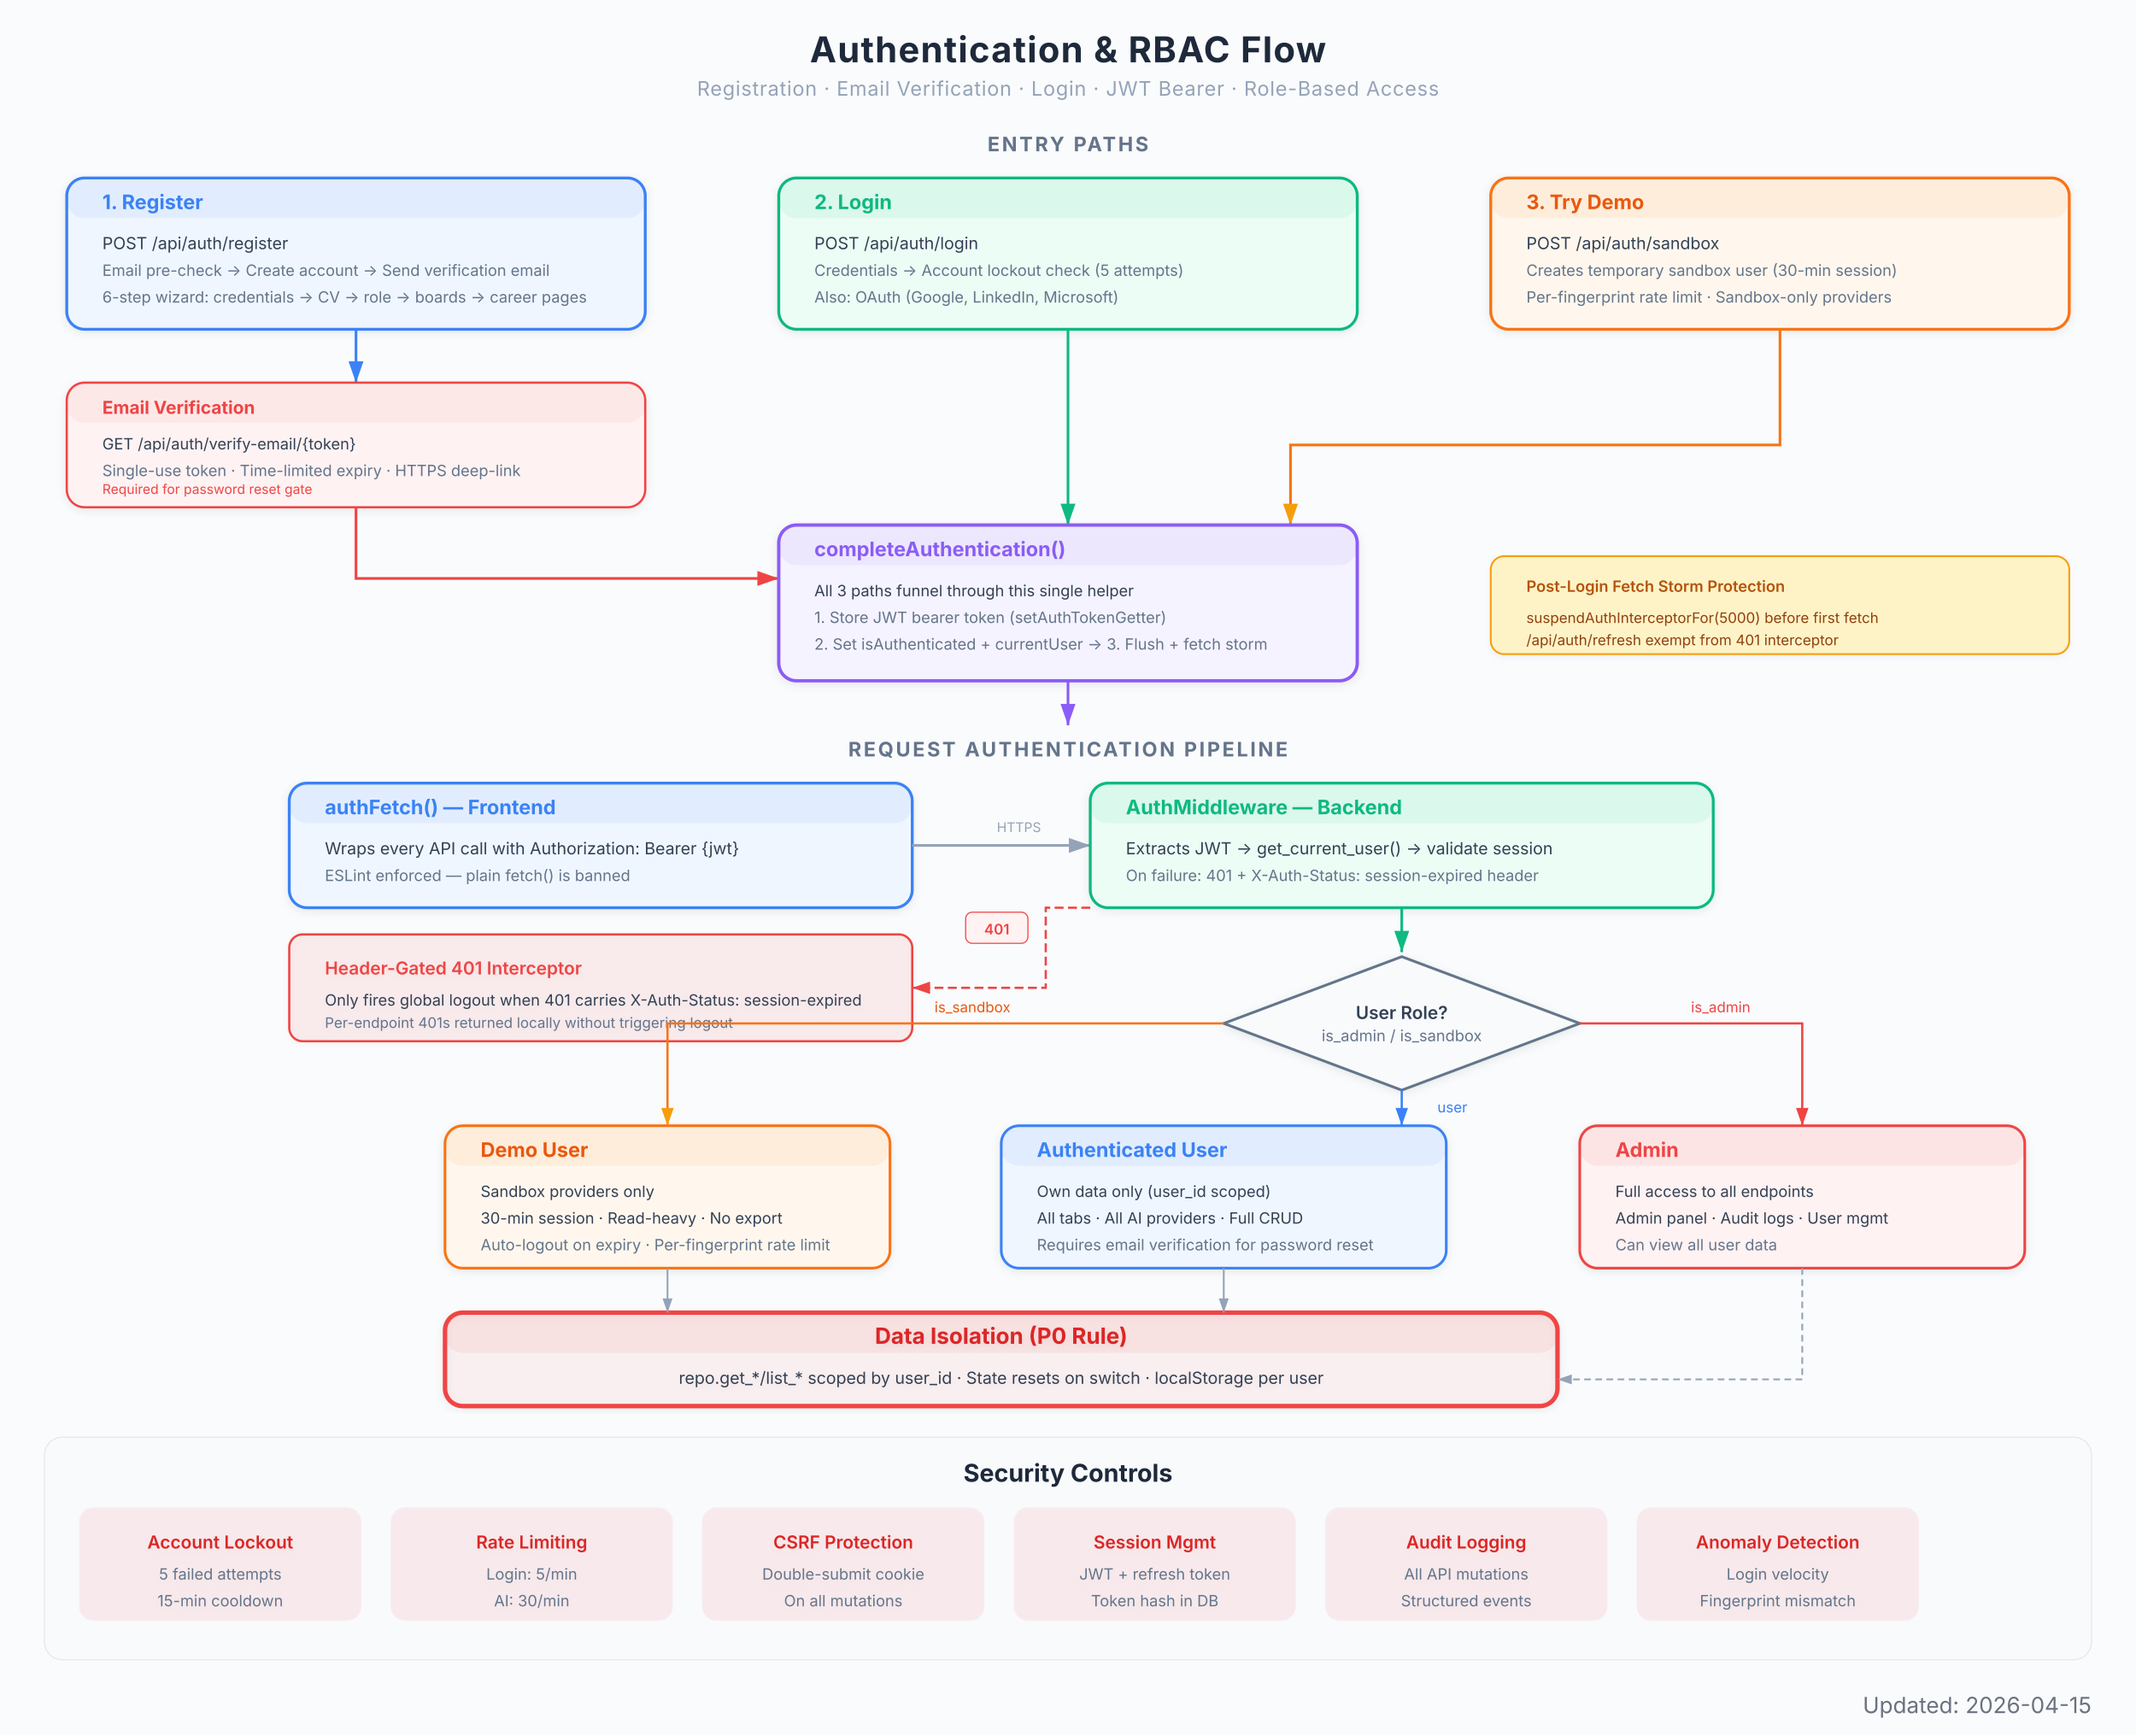
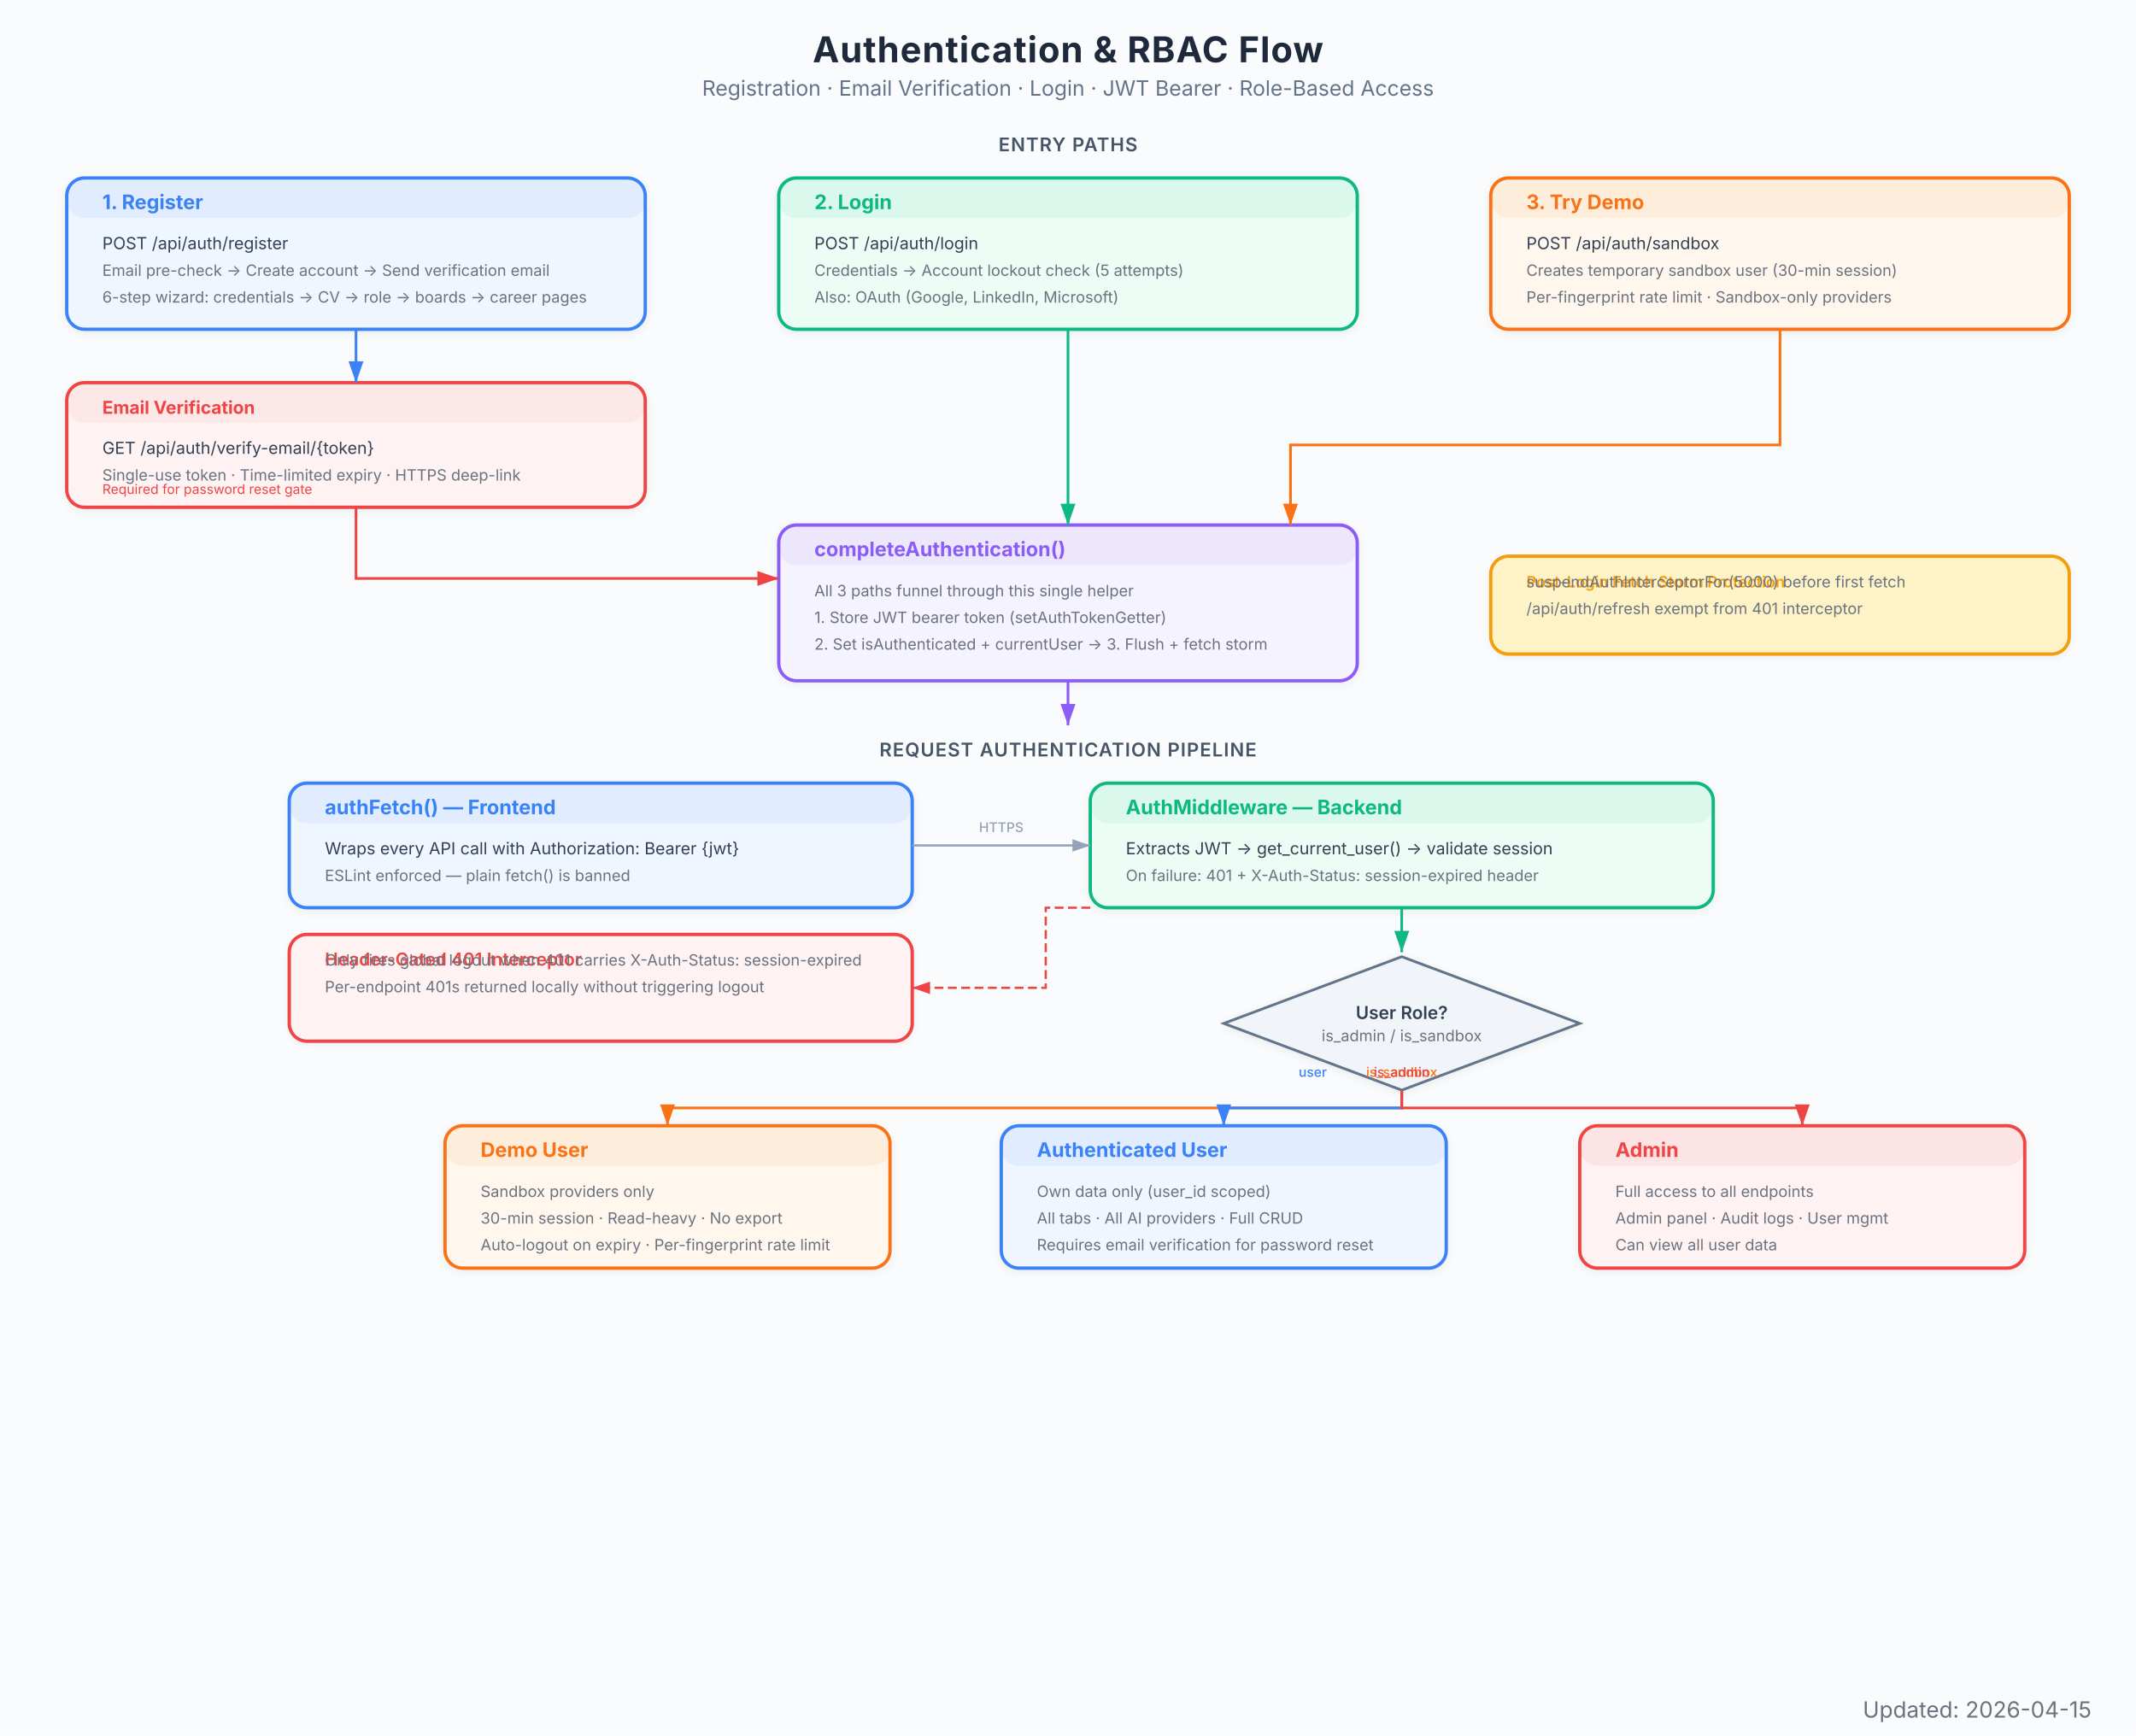
- <svg xmlns="http://www.w3.org/2000/svg" viewBox="0 0 960 780" width="960" height="780" font-family="Inter, system-ui, -apple-system, sans-serif">
+ <svg xmlns="http://www.w3.org/2000/svg" viewBox="0 0 960 780" font-family="Inter, system-ui, -apple-system, sans-serif">
  <defs>
-     <filter id="shadow" x="-4%" y="-4%" width="108%" height="112%">
-       <feDropShadow dx="0" dy="1" stdDeviation="2" flood-color="#000" flood-opacity="0.08" />
+     <marker id="arrow" viewBox="0 0 10 7" refX="10" refY="3.5" markerWidth="8" markerHeight="6" orient="auto-start-reverse">
+       <path d="M 0 0 L 10 3.5 L 0 7 z" fill="#94a3b8" />
+     </marker>
+     <marker id="arrow-red" viewBox="0 0 10 7" refX="10" refY="3.5" markerWidth="8" markerHeight="6" orient="auto-start-reverse">
+       <path d="M 0 0 L 10 3.5 L 0 7 z" fill="#EF4444" />
+     </marker>
+     <marker id="arrow-blue" viewBox="0 0 10 7" refX="10" refY="3.5" markerWidth="8" markerHeight="6" orient="auto-start-reverse">
+       <path d="M 0 0 L 10 3.5 L 0 7 z" fill="#3B82F6" />
+     </marker>
+     <marker id="arrow-green" viewBox="0 0 10 7" refX="10" refY="3.5" markerWidth="8" markerHeight="6" orient="auto-start-reverse">
+       <path d="M 0 0 L 10 3.5 L 0 7 z" fill="#10B981" />
+     </marker>
+     <marker id="arrow-amber" viewBox="0 0 10 7" refX="10" refY="3.5" markerWidth="8" markerHeight="6" orient="auto-start-reverse">
+       <path d="M 0 0 L 10 3.5 L 0 7 z" fill="#F97316" />
+     </marker>
+     <marker id="arrow-purple" viewBox="0 0 10 7" refX="10" refY="3.5" markerWidth="8" markerHeight="6" orient="auto-start-reverse">
+       <path d="M 0 0 L 10 3.5 L 0 7 z" fill="#8B5CF6" />
+     </marker>
+     <filter id="shadow">
+       <feDropShadow dx="0" dy="1" stdDeviation="2" flood-color="#000" flood-opacity="0.06" />
    </filter>
-     <filter id="shadowLight" x="-4%" y="-4%" width="108%" height="112%">
+     <filter id="shadow-lg">
+       <feDropShadow dx="0" dy="2" stdDeviation="3.5" flood-color="#000" flood-opacity="0.09" />
+     </filter>
+     <filter id="shadow-light">
      <feDropShadow dx="0" dy="1" stdDeviation="1.5" flood-color="#000" flood-opacity="0.05" />
    </filter>
-     <marker id="arrow" viewBox="0 0 10 7" refX="10" refY="3.5" markerWidth="8" markerHeight="6" orient="auto-start-reverse">
-       <path d="M 0 0 L 10 3.5 L 0 7 Z" fill="#94a3b8" />
-     </marker>
-     <marker id="arrowGreen" viewBox="0 0 10 7" refX="10" refY="3.5" markerWidth="8" markerHeight="6" orient="auto-start-reverse">
-       <path d="M 0 0 L 10 3.5 L 0 7 Z" fill="#10B981" />
-     </marker>
-     <marker id="arrowRed" viewBox="0 0 10 7" refX="10" refY="3.5" markerWidth="8" markerHeight="6" orient="auto-start-reverse">
-       <path d="M 0 0 L 10 3.5 L 0 7 Z" fill="#EF4444" />
-     </marker>
-     <marker id="arrowBlue" viewBox="0 0 10 7" refX="10" refY="3.5" markerWidth="8" markerHeight="6" orient="auto-start-reverse">
-       <path d="M 0 0 L 10 3.5 L 0 7 Z" fill="#3B82F6" />
-     </marker>
-     <marker id="arrowPurple" viewBox="0 0 10 7" refX="10" refY="3.5" markerWidth="8" markerHeight="6" orient="auto-start-reverse">
-       <path d="M 0 0 L 10 3.5 L 0 7 Z" fill="#8B5CF6" />
-     </marker>
-     <marker id="arrowAmber" viewBox="0 0 10 7" refX="10" refY="3.5" markerWidth="8" markerHeight="6" orient="auto-start-reverse">
-       <path d="M 0 0 L 10 3.5 L 0 7 Z" fill="#F59E0B" />
-     </marker>
  </defs>
-   <rect width="960" height="780" fill="#fafbfc" rx="0" />
-   <text x="480" y="28" text-anchor="middle" font-size="16" font-weight="700" fill="#1e293b" letter-spacing="0.5">Authentication &amp; RBAC Flow</text>
-   <text x="480" y="43" text-anchor="middle" font-size="9" fill="#94a3b8" letter-spacing="0.3">Registration  ·  Email Verification  ·  Login  ·  JWT Bearer  ·  Role-Based Access</text>
-   <text x="480" y="68" text-anchor="middle" font-size="9" font-weight="700" fill="#64748b" letter-spacing="1">ENTRY PATHS</text>
+   <rect width="960" height="780" fill="#fafbfc" />
+   <text x="480" y="28" text-anchor="middle" font-size="16" font-weight="700" fill="#1e293b" letter-spacing="0.4">Authentication &amp; RBAC Flow</text>
+   <text x="480" y="43" text-anchor="middle" font-size="9.5" fill="#64748b">Registration · Email Verification · Login · JWT Bearer · Role-Based Access</text>
+   <text x="480" y="68" text-anchor="middle" font-size="8.5" font-weight="600" fill="#475569" letter-spacing="0.4">ENTRY PATHS</text>
+   <text x="480" y="340" text-anchor="middle" font-size="8.5" font-weight="600" fill="#475569" letter-spacing="0.4">REQUEST AUTHENTICATION PIPELINE</text>
  <g filter="url(#shadow)">
-     <rect x="30" y="80" width="260" height="68" rx="8" fill="#eff6ff" stroke="#3B82F6" stroke-width="1.3" />
+     <rect x="30" y="80" width="260" height="68" rx="8" fill="#eff6ff" stroke="#3B82F6" stroke-width="1.5" />
    <rect x="30" y="80" width="260" height="18" rx="8" fill="#3B82F6" opacity="0.08" />
    <text x="46" y="94" font-size="9" font-weight="700" fill="#3B82F6">1. Register</text>
    <text x="46" y="112" font-size="7.5" fill="#334155">POST /api/auth/register</text>
-     <text x="46" y="124" font-size="7" fill="#64748b">Email pre-check → Create account → Send verification email</text>
-     <text x="46" y="136" font-size="7" fill="#64748b">6-step wizard: credentials → CV → role → boards → career pages</text>
+     <text x="46" y="124" font-size="7" fill="#6b7280">Email pre-check → Create account → Send verification email</text>
+     <text x="46" y="136" font-size="7" fill="#6b7280">6-step wizard: credentials → CV → role → boards → career pages</text>
  </g>
  <g filter="url(#shadow)">
-     <rect x="350" y="80" width="260" height="68" rx="8" fill="#ecfdf5" stroke="#10B981" stroke-width="1.3" />
+     <rect x="350" y="80" width="260" height="68" rx="8" fill="#ecfdf5" stroke="#10B981" stroke-width="1.5" />
    <rect x="350" y="80" width="260" height="18" rx="8" fill="#10B981" opacity="0.08" />
    <text x="366" y="94" font-size="9" font-weight="700" fill="#10B981">2. Login</text>
    <text x="366" y="112" font-size="7.5" fill="#334155">POST /api/auth/login</text>
-     <text x="366" y="124" font-size="7" fill="#64748b">Credentials → Account lockout check (5 attempts)</text>
-     <text x="366" y="136" font-size="7" fill="#64748b">Also: OAuth (Google, LinkedIn, Microsoft)</text>
+     <text x="366" y="124" font-size="7" fill="#6b7280">Credentials → Account lockout check (5 attempts)</text>
+     <text x="366" y="136" font-size="7" fill="#6b7280">Also: OAuth (Google, LinkedIn, Microsoft)</text>
  </g>
  <g filter="url(#shadow)">
-     <rect x="670" y="80" width="260" height="68" rx="8" fill="#fff7ed" stroke="#F97316" stroke-width="1.3" />
+     <rect x="670" y="80" width="260" height="68" rx="8" fill="#fff7ed" stroke="#F97316" stroke-width="1.5" />
    <rect x="670" y="80" width="260" height="18" rx="8" fill="#F97316" opacity="0.08" />
-     <text x="686" y="94" font-size="9" font-weight="700" fill="#ea580c">3. Try Demo</text>
+     <text x="686" y="94" font-size="9" font-weight="700" fill="#F97316">3. Try Demo</text>
    <text x="686" y="112" font-size="7.5" fill="#334155">POST /api/auth/sandbox</text>
-     <text x="686" y="124" font-size="7" fill="#64748b">Creates temporary sandbox user (30-min session)</text>
-     <text x="686" y="136" font-size="7" fill="#64748b">Per-fingerprint rate limit · Sandbox-only providers</text>
+     <text x="686" y="124" font-size="7" fill="#6b7280">Creates temporary sandbox user (30-min session)</text>
+     <text x="686" y="136" font-size="7" fill="#6b7280">Per-fingerprint rate limit · Sandbox-only providers</text>
  </g>
-   <line x1="160" y1="148" x2="160" y2="172" stroke="#3B82F6" stroke-width="1.2" marker-end="url(#arrowBlue)" />
-   <line x1="480" y1="148" x2="480" y2="236" stroke="#10B981" stroke-width="1.2" marker-end="url(#arrowGreen)" />
-   <path d="M800 148 L800 200 L580 200 L580 236" fill="none" stroke="#F97316" stroke-width="1.2" marker-end="url(#arrowAmber)" />
  <g filter="url(#shadow)">
-     <rect x="30" y="172" width="260" height="56" rx="8" fill="#fef2f2" stroke="#EF4444" stroke-width="1" />
+     <rect x="30" y="172" width="260" height="56" rx="8" fill="#fef2f2" stroke="#EF4444" stroke-width="1.5" />
    <rect x="30" y="172" width="260" height="18" rx="8" fill="#EF4444" opacity="0.06" />
    <text x="46" y="186" font-size="8" font-weight="700" fill="#EF4444">Email Verification</text>
-     <text x="46" y="202" font-size="7" fill="#334155">GET /api/auth/verify-email/{token}</text>
-     <text x="46" y="214" font-size="7" fill="#64748b">Single-use token · Time-limited expiry · HTTPS deep-link</text>
+     <text x="46" y="204" font-size="7.5" fill="#334155">GET /api/auth/verify-email/{token}</text>
+     <text x="46" y="216" font-size="7" fill="#6b7280">Single-use token · Time-limited expiry · HTTPS deep-link</text>
    <text x="46" y="222" font-size="6" fill="#EF4444">Required for password reset gate</text>
  </g>
-   <path d="M 160 228 L 160 260 L 350 260" fill="none" stroke="#EF4444" stroke-width="1.2" marker-end="url(#arrowRed)" />
  <g filter="url(#shadow)">
    <rect x="350" y="236" width="260" height="70" rx="8" fill="#f5f3ff" stroke="#8B5CF6" stroke-width="1.5" />
    <rect x="350" y="236" width="260" height="18" rx="8" fill="#8B5CF6" opacity="0.08" />
    <text x="366" y="250" font-size="9" font-weight="700" fill="#8B5CF6">completeAuthentication()</text>
-     <text x="366" y="268" font-size="7" fill="#334155">All 3 paths funnel through this single helper</text>
-     <text x="366" y="280" font-size="7" fill="#64748b">1. Store JWT bearer token (setAuthTokenGetter)</text>
-     <text x="366" y="292" font-size="7" fill="#64748b">2. Set isAuthenticated + currentUser → 3. Flush + fetch storm</text>
+     <text x="366" y="268" font-size="7" fill="#6b7280">All 3 paths funnel through this single helper</text>
+     <text x="366" y="280" font-size="7" fill="#6b7280">1. Store JWT bearer token (setAuthTokenGetter)</text>
+     <text x="366" y="292" font-size="7" fill="#6b7280">2. Set isAuthenticated + currentUser → 3. Flush + fetch storm</text>
  </g>
-   <g filter="url(#shadowLight)">
-     <rect x="670" y="250" width="260" height="44" rx="6" fill="#fef3c7" stroke="#F59E0B" stroke-width="0.8" />
-     <text x="686" y="266" font-size="7" font-weight="600" fill="#b45309">Post-Login Fetch Storm Protection</text>
-     <text x="686" y="280" font-size="6.5" fill="#92400e">suspendAuthInterceptorFor(5000) before first fetch</text>
-     <text x="686" y="290" font-size="6.5" fill="#92400e">/api/auth/refresh exempt from 401 interceptor</text>
+   <g filter="url(#shadow-light)">
+     <rect x="670" y="250" width="260" height="44" rx="8" fill="#fef3c7" stroke="#F59E0B" stroke-width="1.5" />
+     <rect x="670" y="250" width="260" height="0" rx="8" fill="#F59E0B" opacity="0.08" />
+     <text x="686" y="264" font-size="7" font-weight="600" fill="#F59E0B">Post-Login Fetch Storm Protection</text>
+     <text x="686" y="264" font-size="7" fill="#6b7280">suspendAuthInterceptorFor(5000) before first fetch</text>
+     <text x="686" y="276" font-size="7" fill="#6b7280">/api/auth/refresh exempt from 401 interceptor</text>
  </g>
-   <line x1="480" y1="306" x2="480" y2="326" stroke="#8B5CF6" stroke-width="1.2" marker-end="url(#arrowPurple)" />
-   <text x="480" y="340" text-anchor="middle" font-size="9" font-weight="700" fill="#64748b" letter-spacing="1">REQUEST AUTHENTICATION PIPELINE</text>
  <g filter="url(#shadow)">
-     <rect x="130" y="352" width="280" height="56" rx="8" fill="#eff6ff" stroke="#3B82F6" stroke-width="1.3" />
+     <rect x="130" y="352" width="280" height="56" rx="8" fill="#eff6ff" stroke="#3B82F6" stroke-width="1.5" />
    <rect x="130" y="352" width="280" height="18" rx="8" fill="#3B82F6" opacity="0.08" />
    <text x="146" y="366" font-size="9" font-weight="700" fill="#3B82F6">authFetch() — Frontend</text>
    <text x="146" y="384" font-size="7.5" fill="#334155">Wraps every API call with Authorization: Bearer {jwt}</text>
-     <text x="146" y="396" font-size="7" fill="#64748b">ESLint enforced — plain fetch() is banned</text>
+     <text x="146" y="396" font-size="7" fill="#6b7280">ESLint enforced — plain fetch() is banned</text>
  </g>
-   <line x1="410" y1="380" x2="490" y2="380" stroke="#94a3b8" stroke-width="1.2" marker-end="url(#arrow)" />
-   <text x="448" y="374" font-size="6" fill="#94a3b8">HTTPS</text>
  <g filter="url(#shadow)">
-     <rect x="490" y="352" width="280" height="56" rx="8" fill="#ecfdf5" stroke="#10B981" stroke-width="1.3" />
+     <rect x="490" y="352" width="280" height="56" rx="8" fill="#ecfdf5" stroke="#10B981" stroke-width="1.5" />
    <rect x="490" y="352" width="280" height="18" rx="8" fill="#10B981" opacity="0.08" />
    <text x="506" y="366" font-size="9" font-weight="700" fill="#10B981">AuthMiddleware — Backend</text>
    <text x="506" y="384" font-size="7.5" fill="#334155">Extracts JWT → get_current_user() → validate session</text>
-     <text x="506" y="396" font-size="7" fill="#64748b">On failure: 401 + X-Auth-Status: session-expired header</text>
+     <text x="506" y="396" font-size="7" fill="#6b7280">On failure: 401 + X-Auth-Status: session-expired header</text>
  </g>
-   <line x1="630" y1="408" x2="630" y2="428" stroke="#10B981" stroke-width="1.2" marker-end="url(#arrowGreen)" />
-   <g filter="url(#shadowLight)">
-     <rect x="130" y="420" width="280" height="48" rx="6" fill="#EF4444" opacity="0.08" />
-     <rect x="130" y="420" width="280" height="48" rx="6" fill="none" stroke="#EF4444" stroke-width="1" />
-     <text x="146" y="438" font-size="8" font-weight="600" fill="#EF4444">Header-Gated 401 Interceptor</text>
-     <text x="146" y="452" font-size="7" fill="#334155">Only fires global logout when 401 carries X-Auth-Status: session-expired</text>
-     <text x="146" y="462" font-size="6.5" fill="#64748b">Per-endpoint 401s returned locally without triggering logout</text>
-   </g>
-   <path d="M490 408 L470 408 L470 444 L410 444" fill="none" stroke="#EF4444" stroke-width="1" marker-end="url(#arrowRed)" stroke-dasharray="4,2" />
-   <rect x="434" y="410" width="28" height="14" rx="3" fill="#fef2f2" stroke="#EF4444" stroke-width="0.5" />
-   <text x="448" y="420" text-anchor="middle" font-size="6.5" font-weight="600" fill="#EF4444">401</text>
-   <g filter="url(#shadow)">
-     <polygon points="630,430 710,460 630,490 550,460" fill="#f8fafc" stroke="#64748b" stroke-width="1.2" />
-     <text x="630" y="458" text-anchor="middle" font-size="8" font-weight="600" fill="#334155">User Role?</text>
-     <text x="630" y="468" text-anchor="middle" font-size="7" fill="#64748b">is_admin / is_sandbox</text>
+   <g filter="url(#shadow-light)">
+     <rect x="130" y="420" width="280" height="48" rx="8" fill="#fef2f2" stroke="#EF4444" stroke-width="1.5" />
+     <rect x="130" y="420" width="280" height="0" rx="8" fill="#EF4444" opacity="0" />
+     <text x="146" y="434" font-size="8" font-weight="600" fill="#EF4444">Header-Gated 401 Interceptor</text>
+     <text x="146" y="434" font-size="7" fill="#6b7280">Only fires global logout when 401 carries X-Auth-Status: session-expired</text>
+     <text x="146" y="446" font-size="7" fill="#6b7280">Per-endpoint 401s returned locally without triggering logout</text>
  </g>
  <g filter="url(#shadow)">
-     <rect x="200" y="506" width="200" height="64" rx="8" fill="#fff7ed" stroke="#F97316" stroke-width="1.2" />
-     <rect x="200" y="506" width="200" height="18" rx="8" fill="#F97316" opacity="0.08" />
-     <text x="216" y="520" font-size="9" font-weight="700" fill="#ea580c">Demo User</text>
-     <text x="216" y="538" font-size="7" fill="#334155">Sandbox providers only</text>
-     <text x="216" y="550" font-size="7" fill="#334155">30-min session · Read-heavy · No export</text>
-     <text x="216" y="562" font-size="7" fill="#64748b">Auto-logout on expiry · Per-fingerprint rate limit</text>
+     <polygon points="630,430 710,460 630,490 550,460" fill="#f1f5f9" stroke="#64748b" stroke-width="1.2" />
+     <text x="630" y="458" text-anchor="middle" font-size="8" font-weight="600" fill="#334155">User Role?</text>
+     <text x="630" y="468" text-anchor="middle" font-size="7" fill="#6b7280">is_admin / is_sandbox</text>
  </g>
  <g filter="url(#shadow)">
-     <rect x="450" y="506" width="200" height="64" rx="8" fill="#eff6ff" stroke="#3B82F6" stroke-width="1.2" />
+     <rect x="200" y="506" width="200" height="64" rx="8" fill="#fff7ed" stroke="#F97316" stroke-width="1.5" />
+     <rect x="200" y="506" width="200" height="18" rx="8" fill="#F97316" opacity="0.08" />
+     <text x="216" y="520" font-size="9" font-weight="700" fill="#F97316">Demo User</text>
+     <text x="216" y="538" font-size="7" fill="#6b7280">Sandbox providers only</text>
+     <text x="216" y="550" font-size="7" fill="#6b7280">30-min session · Read-heavy · No export</text>
+     <text x="216" y="562" font-size="7" fill="#6b7280">Auto-logout on expiry · Per-fingerprint rate limit</text>
+   </g>
+   <g filter="url(#shadow)">
+     <rect x="450" y="506" width="200" height="64" rx="8" fill="#eff6ff" stroke="#3B82F6" stroke-width="1.5" />
    <rect x="450" y="506" width="200" height="18" rx="8" fill="#3B82F6" opacity="0.08" />
    <text x="466" y="520" font-size="9" font-weight="700" fill="#3B82F6">Authenticated User</text>
-     <text x="466" y="538" font-size="7" fill="#334155">Own data only (user_id scoped)</text>
-     <text x="466" y="550" font-size="7" fill="#334155">All tabs · All AI providers · Full CRUD</text>
-     <text x="466" y="562" font-size="7" fill="#64748b">Requires email verification for password reset</text>
+     <text x="466" y="538" font-size="7" fill="#6b7280">Own data only (user_id scoped)</text>
+     <text x="466" y="550" font-size="7" fill="#6b7280">All tabs · All AI providers · Full CRUD</text>
+     <text x="466" y="562" font-size="7" fill="#6b7280">Requires email verification for password reset</text>
  </g>
  <g filter="url(#shadow)">
-     <rect x="710" y="506" width="200" height="64" rx="8" fill="#fef2f2" stroke="#EF4444" stroke-width="1.2" />
+     <rect x="710" y="506" width="200" height="64" rx="8" fill="#fef2f2" stroke="#EF4444" stroke-width="1.5" />
    <rect x="710" y="506" width="200" height="18" rx="8" fill="#EF4444" opacity="0.08" />
    <text x="726" y="520" font-size="9" font-weight="700" fill="#EF4444">Admin</text>
-     <text x="726" y="538" font-size="7" fill="#334155">Full access to all endpoints</text>
-     <text x="726" y="550" font-size="7" fill="#334155">Admin panel · Audit logs · User mgmt</text>
-     <text x="726" y="562" font-size="7" fill="#64748b">Can view all user data</text>
+     <text x="726" y="538" font-size="7" fill="#6b7280">Full access to all endpoints</text>
+     <text x="726" y="550" font-size="7" fill="#6b7280">Admin panel · Audit logs · User mgmt</text>
+     <text x="726" y="562" font-size="7" fill="#6b7280">Can view all user data</text>
  </g>
-   <path d="M 550 460 L 300 460 L 300 506" fill="none" stroke="#F97316" stroke-width="1" marker-end="url(#arrowAmber)" />
-   <text x="420" y="455" font-size="6.5" fill="#ea580c">is_sandbox</text>
-   <line x1="630" y1="490" x2="630" y2="506" stroke="#3B82F6" stroke-width="1" marker-end="url(#arrowBlue)" />
-   <text x="646" y="500" font-size="6.5" fill="#3B82F6">user</text>
-   <path d="M 710 460 L 810 460 L 810 506" fill="none" stroke="#EF4444" stroke-width="1" marker-end="url(#arrowRed)" />
-   <text x="760" y="455" font-size="6.5" fill="#EF4444">is_admin</text>
-   <g filter="url(#shadow)">
-     <rect x="200" y="590" width="500" height="42" rx="8" fill="#EF4444" opacity="0.06" />
-     <rect x="200" y="590" width="500" height="42" rx="8" fill="none" stroke="#EF4444" stroke-width="2" />
-     <rect x="200" y="590" width="500" height="18" rx="8" fill="#EF4444" opacity="0.08" />
-     <text x="450" y="604" text-anchor="middle" font-size="10" font-weight="700" fill="#dc2626">Data Isolation (P0 Rule)</text>
-     <text x="450" y="622" text-anchor="middle" font-size="7.5" fill="#334155">repo.get_*/list_* scoped by user_id  ·  State resets on switch  ·  localStorage per user</text>
-   </g>
-   <line x1="300" y1="570" x2="300" y2="590" stroke="#94a3b8" stroke-width="0.8" marker-end="url(#arrow)" />
-   <line x1="550" y1="570" x2="550" y2="590" stroke="#94a3b8" stroke-width="0.8" marker-end="url(#arrow)" />
-   <line x1="810" y1="570" x2="810" y2="620" stroke="#94a3b8" stroke-width="0.8" stroke-dasharray="3,2" />
-   <path d="M 810 620 L 700 620" fill="none" stroke="#94a3b8" stroke-width="0.8" marker-end="url(#arrow)" stroke-dasharray="3,2" />
-   <rect x="20" y="646" width="920" height="100" rx="8" fill="#f8fafc" stroke="#e2e8f0" stroke-width="0.5" />
-   <text x="480" y="666" text-anchor="middle" font-size="11" font-weight="700" fill="#1e293b">Security Controls</text>
-   <g filter="url(#shadowLight)">
-     <rect x="36" y="678" width="126" height="50" rx="6" fill="#EF4444" opacity="0.08" stroke="#EF4444" stroke-width="0.8" />
-     <text x="99" y="696" text-anchor="middle" font-size="8" font-weight="600" fill="#dc2626">Account Lockout</text>
-     <text x="99" y="710" text-anchor="middle" font-size="7" fill="#64748b">5 failed attempts</text>
-     <text x="99" y="722" text-anchor="middle" font-size="7" fill="#64748b">15-min cooldown</text>
-   </g>
-   <g filter="url(#shadowLight)">
-     <rect x="176" y="678" width="126" height="50" rx="6" fill="#EF4444" opacity="0.08" stroke="#EF4444" stroke-width="0.8" />
-     <text x="239" y="696" text-anchor="middle" font-size="8" font-weight="600" fill="#dc2626">Rate Limiting</text>
-     <text x="239" y="710" text-anchor="middle" font-size="7" fill="#64748b">Login: 5/min</text>
-     <text x="239" y="722" text-anchor="middle" font-size="7" fill="#64748b">AI: 30/min</text>
-   </g>
-   <g filter="url(#shadowLight)">
-     <rect x="316" y="678" width="126" height="50" rx="6" fill="#EF4444" opacity="0.08" stroke="#EF4444" stroke-width="0.8" />
-     <text x="379" y="696" text-anchor="middle" font-size="8" font-weight="600" fill="#dc2626">CSRF Protection</text>
-     <text x="379" y="710" text-anchor="middle" font-size="7" fill="#64748b">Double-submit cookie</text>
-     <text x="379" y="722" text-anchor="middle" font-size="7" fill="#64748b">On all mutations</text>
-   </g>
-   <g filter="url(#shadowLight)">
-     <rect x="456" y="678" width="126" height="50" rx="6" fill="#EF4444" opacity="0.08" stroke="#EF4444" stroke-width="0.8" />
-     <text x="519" y="696" text-anchor="middle" font-size="8" font-weight="600" fill="#dc2626">Session Mgmt</text>
-     <text x="519" y="710" text-anchor="middle" font-size="7" fill="#64748b">JWT + refresh token</text>
-     <text x="519" y="722" text-anchor="middle" font-size="7" fill="#64748b">Token hash in DB</text>
-   </g>
-   <g filter="url(#shadowLight)">
-     <rect x="596" y="678" width="126" height="50" rx="6" fill="#EF4444" opacity="0.08" stroke="#EF4444" stroke-width="0.8" />
-     <text x="659" y="696" text-anchor="middle" font-size="8" font-weight="600" fill="#dc2626">Audit Logging</text>
-     <text x="659" y="710" text-anchor="middle" font-size="7" fill="#64748b">All API mutations</text>
-     <text x="659" y="722" text-anchor="middle" font-size="7" fill="#64748b">Structured events</text>
-   </g>
-   <g filter="url(#shadowLight)">
-     <rect x="736" y="678" width="126" height="50" rx="6" fill="#EF4444" opacity="0.08" stroke="#EF4444" stroke-width="0.8" />
-     <text x="799" y="696" text-anchor="middle" font-size="8" font-weight="600" fill="#dc2626">Anomaly Detection</text>
-     <text x="799" y="710" text-anchor="middle" font-size="7" fill="#64748b">Login velocity</text>
-     <text x="799" y="722" text-anchor="middle" font-size="7" fill="#64748b">Fingerprint mismatch</text>
-   </g>
-   <text x="940" y="770" text-anchor="end" font-size="10" fill="#6B7280">Updated: 2026-04-15</text>
+   <path d="M 160 148 L 160 172" stroke="#3B82F6" stroke-width="1.2" fill="none" marker-end="url(#arrow-blue)" />
+   <path d="M 480 148 L 480 236" stroke="#10B981" stroke-width="1.2" fill="none" marker-end="url(#arrow-green)" />
+   <path d="M 800 148 L 800 200 L 580 200 L 580 236" stroke="#F97316" stroke-width="1.2" fill="none" marker-end="url(#arrow-amber)" />
+   <path d="M 160 228 L 160 260 L 350 260" stroke="#EF4444" stroke-width="1.2" fill="none" marker-end="url(#arrow-red)" />
+   <path d="M 480 306 L 480 326" stroke="#8B5CF6" stroke-width="1.2" fill="none" marker-end="url(#arrow-purple)" />
+   <path d="M 410 380 L 490 380" stroke="#94a3b8" stroke-width="1.0" fill="none" marker-end="url(#arrow)" />
+   <text x="450" y="374" text-anchor="middle" font-size="6" fill="#94a3b8" font-weight="500">HTTPS</text>
+   <path d="M 630 408 L 630 428" stroke="#10B981" stroke-width="1.2" fill="none" marker-end="url(#arrow-green)" />
+   <path d="M 490 408 L 470 408 L 470 444 L 410 444" stroke="#EF4444" stroke-width="1.0" fill="none" stroke-dasharray="4,2" marker-end="url(#arrow-red)" />
+   <path d="M 630 490 L 630 498 L 300 498 L 300 506" stroke="#F97316" stroke-width="1.2" fill="none" marker-end="url(#arrow-amber)" />
+   <text x="630" y="484" text-anchor="middle" font-size="6" fill="#F97316" font-weight="500">is_sandbox</text>
+   <path d="M 630 490 L 630 498 L 550 498 L 550 506" stroke="#3B82F6" stroke-width="1.2" fill="none" marker-end="url(#arrow-blue)" />
+   <text x="590" y="484" text-anchor="middle" font-size="6" fill="#3B82F6" font-weight="500">user</text>
+   <path d="M 630 490 L 630 498 L 810 498 L 810 506" stroke="#EF4444" stroke-width="1.2" fill="none" marker-end="url(#arrow-red)" />
+   <text x="630" y="484" text-anchor="middle" font-size="6" fill="#EF4444" font-weight="500">is_admin</text>
+   <text x="940" y="772" text-anchor="end" font-size="10" fill="#6B7280">Updated: 2026-04-15</text>
</svg>
